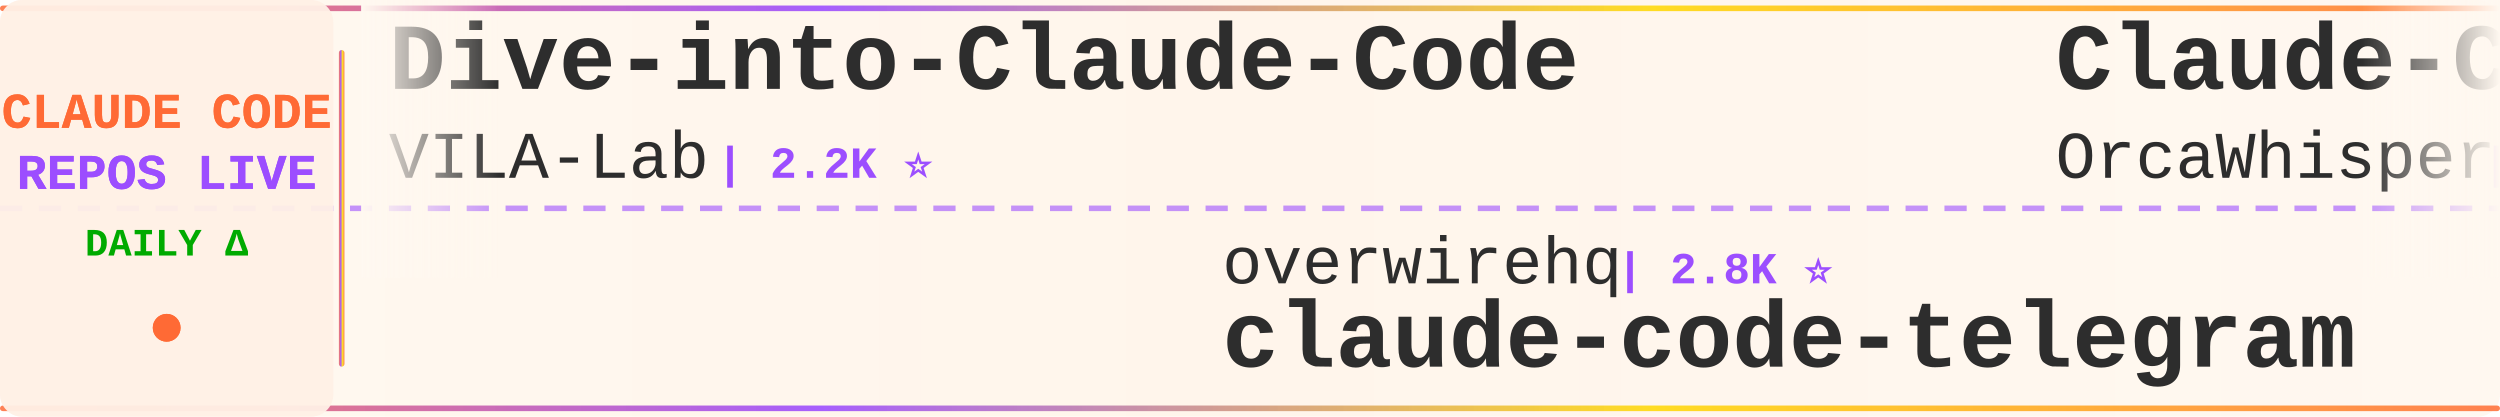
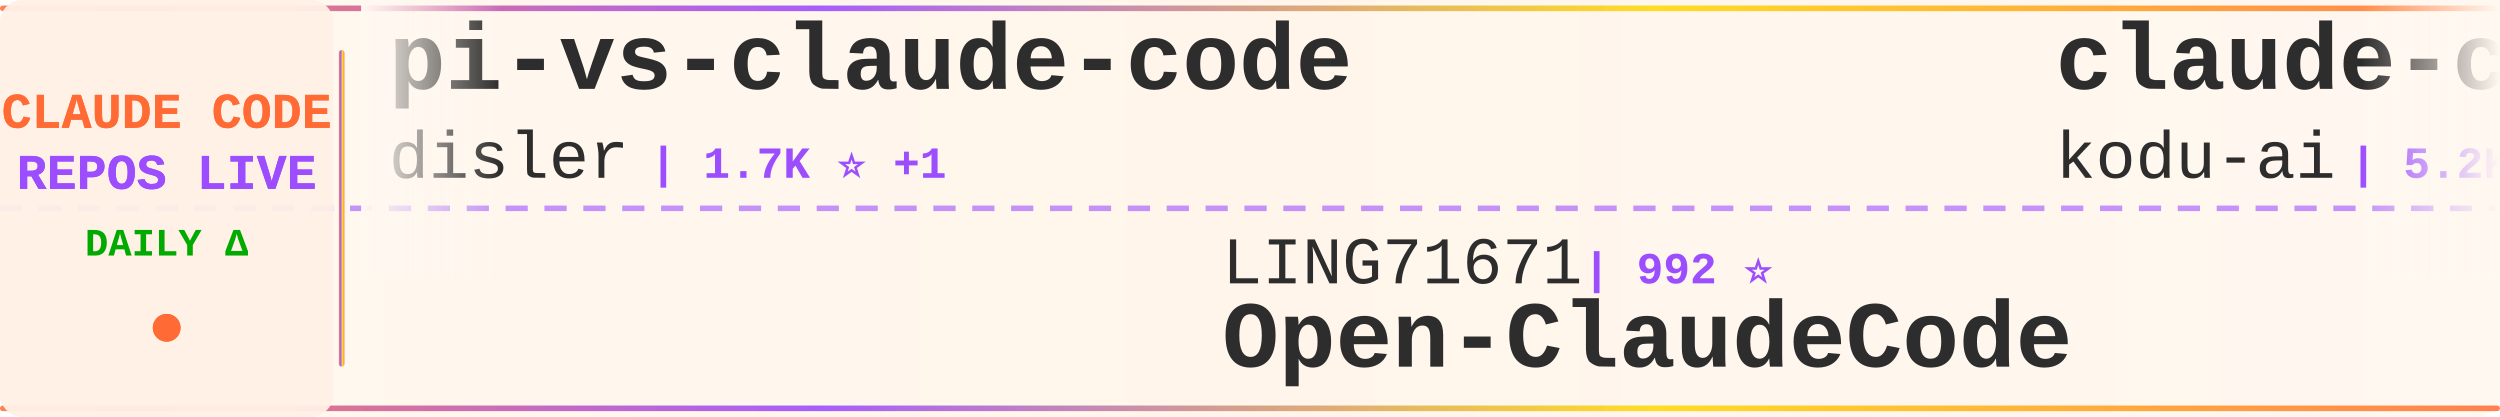
<svg xmlns="http://www.w3.org/2000/svg" width="900" height="150">
  <defs>
    <linearGradient id="tickerBg" x1="0%" y1="0%" x2="100%" y2="0%">
      <stop offset="0%" style="stop-color:#fff8f0;stop-opacity:0.98" />
      <stop offset="50%" style="stop-color:#fff5eb;stop-opacity:1" />
      <stop offset="100%" style="stop-color:#fff8f0;stop-opacity:0.98" />
    </linearGradient>
    <linearGradient id="borderGrad" x1="0%" y1="0%" x2="100%" y2="0%">
      <stop offset="0%" style="stop-color:#FF6B35;stop-opacity:0.85">
        <animate attributeName="stop-opacity" values="0.85;1;0.85" dur="2s" repeatCount="indefinite" />
      </stop>
      <stop offset="33%" style="stop-color:#9C4EFF;stop-opacity:0.9">
        <animate attributeName="stop-opacity" values="0.9;1;0.9" dur="2.2s" repeatCount="indefinite" />
      </stop>
      <stop offset="66%" style="stop-color:#FFD700;stop-opacity:0.85">
        <animate attributeName="stop-opacity" values="0.85;1;0.85" dur="1.8s" repeatCount="indefinite" />
      </stop>
      <stop offset="100%" style="stop-color:#FF6B35;stop-opacity:0.85">
        <animate attributeName="stop-opacity" values="0.85;1;0.85" dur="2s" repeatCount="indefinite" />
      </stop>
    </linearGradient>
    <filter id="textGlow">
      <feGaussianBlur stdDeviation="0.15" result="coloredBlur" />
      <feMerge>
        <feMergeNode in="coloredBlur" />
        <feMergeNode in="SourceGraphic" />
      </feMerge>
    </filter>
    <filter id="metricGlow">
      <feGaussianBlur stdDeviation="0.2" result="coloredBlur" />
      <feMerge>
        <feMergeNode in="coloredBlur" />
        <feMergeNode in="SourceGraphic" />
      </feMerge>
    </filter>
    <linearGradient id="leftFade" x1="0%" y1="0%" x2="100%" y2="0%">
      <stop offset="0%" style="stop-color:#fff8f0;stop-opacity:1" />
      <stop offset="100%" style="stop-color:#fff8f0;stop-opacity:0" />
    </linearGradient>
    <linearGradient id="rightFade" x1="0%" y1="0%" x2="100%" y2="0%">
      <stop offset="0%" style="stop-color:#fff8f0;stop-opacity:0" />
      <stop offset="100%" style="stop-color:#fff8f0;stop-opacity:1" />
    </linearGradient>
  </defs>
  <rect width="900" height="150" fill="url(#tickerBg)" rx="8" />
  <rect x="0" y="2" width="900" height="2" fill="url(#borderGrad)" rx="1" />
  <rect x="0" y="146" width="900" height="2" fill="url(#borderGrad)" rx="1" />
  <line x1="0" y1="75" x2="900" y2="75" stroke="#9C4EFF" stroke-width="2" stroke-dasharray="8 6" opacity="0.6" />
  <rect x="0" y="0" width="120" height="150" fill="#fff0e6" opacity="0.95" rx="8" />
  <text x="60" y="46" font-family="'Courier New', monospace" font-size="18" font-weight="bold" fill="#FF6B35" text-anchor="middle" filter="url(#textGlow)">
    CLAUDE CODE
  </text>
  <text x="60" y="68" font-family="'Courier New', monospace" font-size="18" font-weight="bold" fill="#9C4EFF" text-anchor="middle" filter="url(#textGlow)">
    REPOS LIVE
  </text>
  <text x="60" y="92" font-family="'Courier New', monospace" font-size="14" font-weight="bold" fill="#00aa00" text-anchor="middle">
    DAILY Δ
  </text>
  <circle cx="60" cy="118" r="5" fill="#FF6B35" filter="url(#metricGlow)">
    <animate attributeName="r" values="4;6;4" dur="1.5s" repeatCount="indefinite" />
    <animate attributeName="opacity" values="0.6;1;0.6" dur="1.5s" repeatCount="indefinite" />
  </circle>
  <rect x="122" y="18" width="2" height="114" fill="url(#borderGrad)" rx="1" />
  <clipPath id="tickerClip">
    <rect x="130" y="0" width="770" height="150" />
  </clipPath>
  <g clip-path="url(#tickerClip)">
    <g id="tickerItems">
      <animateTransform attributeName="transform" attributeType="XML" type="translate" from="0 0" to="-3000 0" dur="54s" repeatCount="indefinite" />
      <g transform="translate(0, 0)">
-         <text x="140" y="32" font-family="'Courier New', monospace" font-size="34" font-weight="bold" fill="#2d2d2d">Dive-into-Claude-Code</text>
-         <text x="140" y="64" font-family="'Courier New', monospace" font-size="24" font-weight="normal" fill="#2d2d2d" opacity="1.0">VILA-Lab</text>
-         <text x="258" y="64" font-family="'Courier New', monospace" font-size="16" font-weight="bold" fill="#9C4EFF"> | 2.2K ⭐</text>
+         <text x="140" y="32" font-family="'Courier New', monospace" font-size="34" font-weight="bold" fill="#2d2d2d">pi-vs-claude-code</text>
+         <text x="140" y="64" font-family="'Courier New', monospace" font-size="24" font-weight="normal" fill="#2d2d2d" opacity="1.0">disler</text>
+         <text x="234" y="64" font-family="'Courier New', monospace" font-size="16" font-weight="bold" fill="#9C4EFF"> | 1.7K ⭐ +1</text>
      </g>
      <g transform="translate(300, 0)">
-         <text x="140" y="102" font-family="'Courier New', monospace" font-size="24" font-weight="normal" fill="#2d2d2d" opacity="1.0">overwirehq</text>
-         <text x="282" y="102" font-family="'Courier New', monospace" font-size="16" font-weight="bold" fill="#9C4EFF"> | 2.8K ⭐</text>
-         <text x="140" y="132" font-family="'Courier New', monospace" font-size="34" font-weight="bold" fill="#2d2d2d">claude-code-telegram</text>
+         <text x="140" y="102" font-family="'Courier New', monospace" font-size="24" font-weight="normal" fill="#2d2d2d" opacity="1.0">LING71671</text>
+         <text x="270" y="102" font-family="'Courier New', monospace" font-size="16" font-weight="bold" fill="#9C4EFF"> | 992 ⭐</text>
+         <text x="140" y="132" font-family="'Courier New', monospace" font-size="34" font-weight="bold" fill="#2d2d2d">Open-ClaudeCode</text>
      </g>
      <g transform="translate(600, 0)">
-         <text x="140" y="32" font-family="'Courier New', monospace" font-size="34" font-weight="bold" fill="#2d2d2d">Claude-Code</text>
-         <text x="140" y="64" font-family="'Courier New', monospace" font-size="24" font-weight="normal" fill="#2d2d2d" opacity="1.0">OrcaWhisper</text>
-         <text x="294" y="64" font-family="'Courier New', monospace" font-size="16" font-weight="bold" fill="#9C4EFF"> | 109 ⭐</text>
+         <text x="140" y="32" font-family="'Courier New', monospace" font-size="34" font-weight="bold" fill="#2d2d2d">claude-coder</text>
+         <text x="140" y="64" font-family="'Courier New', monospace" font-size="24" font-weight="normal" fill="#2d2d2d" opacity="1.0">kodu-ai</text>
+         <text x="246" y="64" font-family="'Courier New', monospace" font-size="16" font-weight="bold" fill="#9C4EFF"> | 5.2K ⭐</text>
      </g>
      <g transform="translate(900, 0)">
-         <text x="140" y="102" font-family="'Courier New', monospace" font-size="24" font-weight="normal" fill="#2d2d2d" opacity="1.0">disler</text>
-         <text x="234" y="102" font-family="'Courier New', monospace" font-size="16" font-weight="bold" fill="#9C4EFF"> | 1.7K ⭐</text>
-         <text x="140" y="132" font-family="'Courier New', monospace" font-size="34" font-weight="bold" fill="#2d2d2d">pi-vs-claude-code</text>
+         <text x="140" y="102" font-family="'Courier New', monospace" font-size="24" font-weight="normal" fill="#2d2d2d" opacity="1.0">liuup</text>
+         <text x="222" y="102" font-family="'Courier New', monospace" font-size="16" font-weight="bold" fill="#9C4EFF"> | 4.1K ⭐ +1</text>
+         <text x="140" y="132" font-family="'Courier New', monospace" font-size="34" font-weight="bold" fill="#2d2d2d">claude-code-analysis</text>
      </g>
      <g transform="translate(1200, 0)">
-         <text x="140" y="32" font-family="'Courier New', monospace" font-size="34" font-weight="bold" fill="#2d2d2d">claude-code-my-workflow</text>
-         <text x="140" y="64" font-family="'Courier New', monospace" font-size="24" font-weight="normal" fill="#2d2d2d" opacity="1.0">pedrohcgs</text>
-         <text x="270" y="64" font-family="'Courier New', monospace" font-size="16" font-weight="bold" fill="#9C4EFF"> | 1.7K ⭐</text>
+         <text x="140" y="32" font-family="'Courier New', monospace" font-size="34" font-weight="bold" fill="#2d2d2d">Claude-Code-Source-Study</text>
+         <text x="140" y="64" font-family="'Courier New', monospace" font-size="24" font-weight="normal" fill="#2d2d2d" opacity="1.0">luyao618</text>
+         <text x="258" y="64" font-family="'Courier New', monospace" font-size="16" font-weight="bold" fill="#9C4EFF"> | 1.7K ⭐</text>
      </g>
      <g transform="translate(1500, 0)">
-         <text x="140" y="102" font-family="'Courier New', monospace" font-size="24" font-weight="normal" fill="#2d2d2d" opacity="1.0">digitalsamba</text>
-         <text x="306" y="102" font-family="'Courier New', monospace" font-size="16" font-weight="bold" fill="#9C4EFF"> | 2.6K ⭐ +3</text>
-         <text x="140" y="132" font-family="'Courier New', monospace" font-size="34" font-weight="bold" fill="#2d2d2d">claude-code-video-toolki...</text>
+         <text x="140" y="102" font-family="'Courier New', monospace" font-size="24" font-weight="normal" fill="#2d2d2d" opacity="1.0">ccplugins</text>
+         <text x="270" y="102" font-family="'Courier New', monospace" font-size="16" font-weight="bold" fill="#9C4EFF"> | 1.0K ⭐</text>
+         <text x="140" y="132" font-family="'Courier New', monospace" font-size="34" font-weight="bold" fill="#2d2d2d">awesome-claude-code-plug...</text>
      </g>
      <g transform="translate(1800, 0)">
-         <text x="140" y="32" font-family="'Courier New', monospace" font-size="34" font-weight="bold" fill="#2d2d2d">everything-claude-code-z...</text>
-         <text x="140" y="64" font-family="'Courier New', monospace" font-size="24" font-weight="normal" fill="#2d2d2d" opacity="1.0">xu-xiang</text>
-         <text x="258" y="64" font-family="'Courier New', monospace" font-size="16" font-weight="bold" fill="#9C4EFF"> | 2.0K ⭐</text>
+         <text x="140" y="32" font-family="'Courier New', monospace" font-size="34" font-weight="bold" fill="#2d2d2d">claude-code-proxy</text>
+         <text x="140" y="64" font-family="'Courier New', monospace" font-size="24" font-weight="normal" fill="#2d2d2d" opacity="1.0">1rgs</text>
+         <text x="210" y="64" font-family="'Courier New', monospace" font-size="16" font-weight="bold" fill="#9C4EFF"> | 3.8K ⭐</text>
      </g>
      <g transform="translate(2100, 0)">
-         <text x="140" y="102" font-family="'Courier New', monospace" font-size="24" font-weight="normal" fill="#2d2d2d" opacity="1.0">daymade</text>
-         <text x="246" y="102" font-family="'Courier New', monospace" font-size="16" font-weight="bold" fill="#9C4EFF"> | 1.5K ⭐ +1</text>
-         <text x="140" y="132" font-family="'Courier New', monospace" font-size="34" font-weight="bold" fill="#2d2d2d">claude-code-skills</text>
+         <text x="140" y="102" font-family="'Courier New', monospace" font-size="24" font-weight="normal" fill="#2d2d2d" opacity="1.0">KPR111</text>
+         <text x="234" y="102" font-family="'Courier New', monospace" font-size="16" font-weight="bold" fill="#9C4EFF"> | 18 ⭐</text>
+         <text x="140" y="132" font-family="'Courier New', monospace" font-size="34" font-weight="bold" fill="#2d2d2d">Claude-Code</text>
      </g>
      <g transform="translate(2400, 0)">
-         <text x="140" y="32" font-family="'Courier New', monospace" font-size="34" font-weight="bold" fill="#2d2d2d">claude-code-system-promp...</text>
-         <text x="140" y="64" font-family="'Courier New', monospace" font-size="24" font-weight="normal" fill="#2d2d2d" opacity="1.0">Piebald-AI</text>
-         <text x="282" y="64" font-family="'Courier New', monospace" font-size="16" font-weight="bold" fill="#9C4EFF"> | 13.2K ⭐</text>
+         <text x="140" y="32" font-family="'Courier New', monospace" font-size="34" font-weight="bold" fill="#2d2d2d">oh-my-claudecode</text>
+         <text x="140" y="64" font-family="'Courier New', monospace" font-size="24" font-weight="normal" fill="#2d2d2d" opacity="1.0">Yeachan-Heo</text>
+         <text x="294" y="64" font-family="'Courier New', monospace" font-size="16" font-weight="bold" fill="#9C4EFF"> | 40.9K ⭐ +1</text>
      </g>
      <g transform="translate(2700, 0)">
-         <text x="140" y="102" font-family="'Courier New', monospace" font-size="24" font-weight="normal" fill="#2d2d2d" opacity="1.0">luyao618</text>
-         <text x="258" y="102" font-family="'Courier New', monospace" font-size="16" font-weight="bold" fill="#9C4EFF"> | 1.7K ⭐</text>
-         <text x="140" y="132" font-family="'Courier New', monospace" font-size="34" font-weight="bold" fill="#2d2d2d">Claude-Code-Source-Study</text>
+         <text x="140" y="102" font-family="'Courier New', monospace" font-size="24" font-weight="normal" fill="#2d2d2d" opacity="1.0">Maciek-roboblog</text>
+         <text x="342" y="102" font-family="'Courier New', monospace" font-size="16" font-weight="bold" fill="#9C4EFF"> | 8.8K ⭐ +1</text>
+         <text x="140" y="132" font-family="'Courier New', monospace" font-size="34" font-weight="bold" fill="#2d2d2d">Claude-Code-Usage-Monito...</text>
      </g>
      <g transform="translate(3000, 0)">
-         <text x="140" y="32" font-family="'Courier New', monospace" font-size="34" font-weight="bold" fill="#2d2d2d">Dive-into-Claude-Code</text>
-         <text x="140" y="64" font-family="'Courier New', monospace" font-size="24" font-weight="normal" fill="#2d2d2d" opacity="1.0">VILA-Lab</text>
-         <text x="258" y="64" font-family="'Courier New', monospace" font-size="16" font-weight="bold" fill="#9C4EFF"> | 2.2K ⭐</text>
+         <text x="140" y="32" font-family="'Courier New', monospace" font-size="34" font-weight="bold" fill="#2d2d2d">pi-vs-claude-code</text>
+         <text x="140" y="64" font-family="'Courier New', monospace" font-size="24" font-weight="normal" fill="#2d2d2d" opacity="1.0">disler</text>
+         <text x="234" y="64" font-family="'Courier New', monospace" font-size="16" font-weight="bold" fill="#9C4EFF"> | 1.7K ⭐ +1</text>
      </g>
      <g transform="translate(3300, 0)">
-         <text x="140" y="102" font-family="'Courier New', monospace" font-size="24" font-weight="normal" fill="#2d2d2d" opacity="1.0">overwirehq</text>
-         <text x="282" y="102" font-family="'Courier New', monospace" font-size="16" font-weight="bold" fill="#9C4EFF"> | 2.8K ⭐</text>
-         <text x="140" y="132" font-family="'Courier New', monospace" font-size="34" font-weight="bold" fill="#2d2d2d">claude-code-telegram</text>
+         <text x="140" y="102" font-family="'Courier New', monospace" font-size="24" font-weight="normal" fill="#2d2d2d" opacity="1.0">LING71671</text>
+         <text x="270" y="102" font-family="'Courier New', monospace" font-size="16" font-weight="bold" fill="#9C4EFF"> | 992 ⭐</text>
+         <text x="140" y="132" font-family="'Courier New', monospace" font-size="34" font-weight="bold" fill="#2d2d2d">Open-ClaudeCode</text>
      </g>
      <g transform="translate(3600, 0)">
-         <text x="140" y="32" font-family="'Courier New', monospace" font-size="34" font-weight="bold" fill="#2d2d2d">Claude-Code</text>
-         <text x="140" y="64" font-family="'Courier New', monospace" font-size="24" font-weight="normal" fill="#2d2d2d" opacity="1.0">OrcaWhisper</text>
-         <text x="294" y="64" font-family="'Courier New', monospace" font-size="16" font-weight="bold" fill="#9C4EFF"> | 109 ⭐</text>
+         <text x="140" y="32" font-family="'Courier New', monospace" font-size="34" font-weight="bold" fill="#2d2d2d">claude-coder</text>
+         <text x="140" y="64" font-family="'Courier New', monospace" font-size="24" font-weight="normal" fill="#2d2d2d" opacity="1.0">kodu-ai</text>
+         <text x="246" y="64" font-family="'Courier New', monospace" font-size="16" font-weight="bold" fill="#9C4EFF"> | 5.2K ⭐</text>
      </g>
      <g transform="translate(3900, 0)">
-         <text x="140" y="102" font-family="'Courier New', monospace" font-size="24" font-weight="normal" fill="#2d2d2d" opacity="1.0">disler</text>
-         <text x="234" y="102" font-family="'Courier New', monospace" font-size="16" font-weight="bold" fill="#9C4EFF"> | 1.7K ⭐</text>
-         <text x="140" y="132" font-family="'Courier New', monospace" font-size="34" font-weight="bold" fill="#2d2d2d">pi-vs-claude-code</text>
+         <text x="140" y="102" font-family="'Courier New', monospace" font-size="24" font-weight="normal" fill="#2d2d2d" opacity="1.0">liuup</text>
+         <text x="222" y="102" font-family="'Courier New', monospace" font-size="16" font-weight="bold" fill="#9C4EFF"> | 4.1K ⭐ +1</text>
+         <text x="140" y="132" font-family="'Courier New', monospace" font-size="34" font-weight="bold" fill="#2d2d2d">claude-code-analysis</text>
      </g>
    </g>
  </g>
  <rect x="130" y="0" width="50" height="100" fill="url(#leftFade)" />
  <rect x="850" y="0" width="50" height="100" fill="url(#rightFade)" />
</svg>
